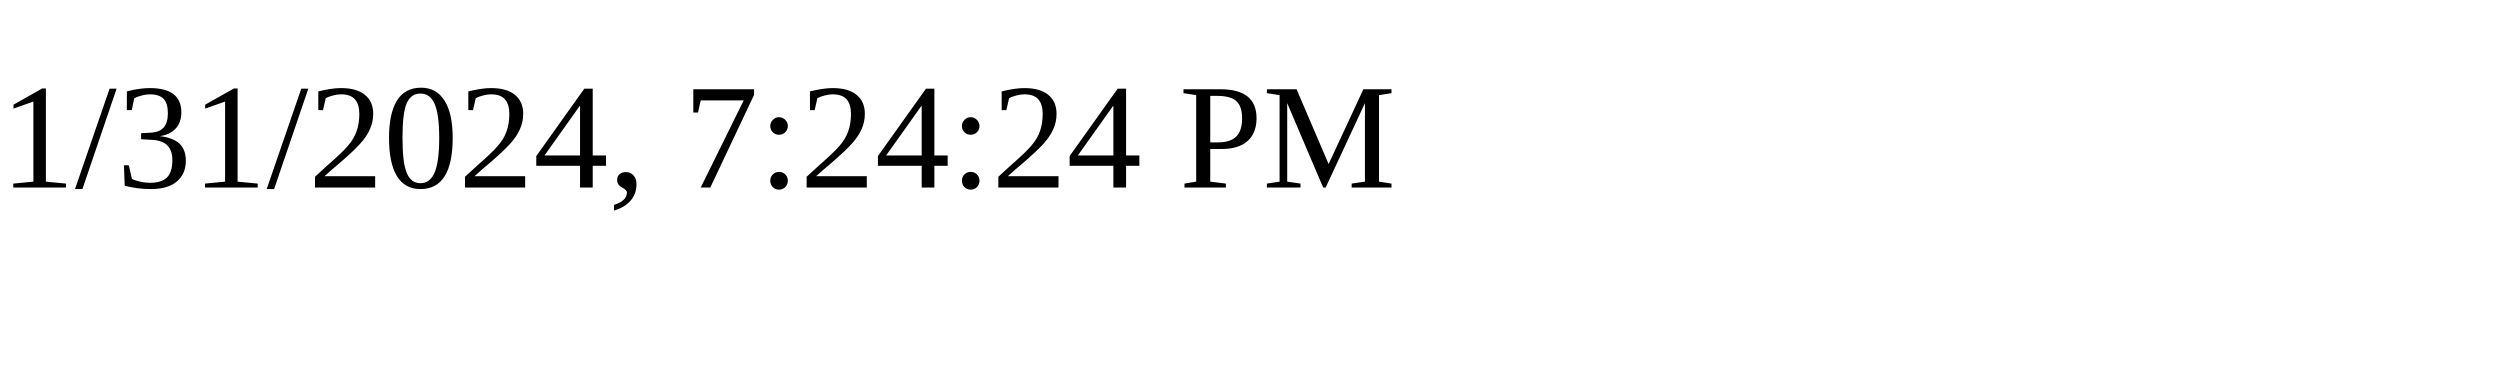
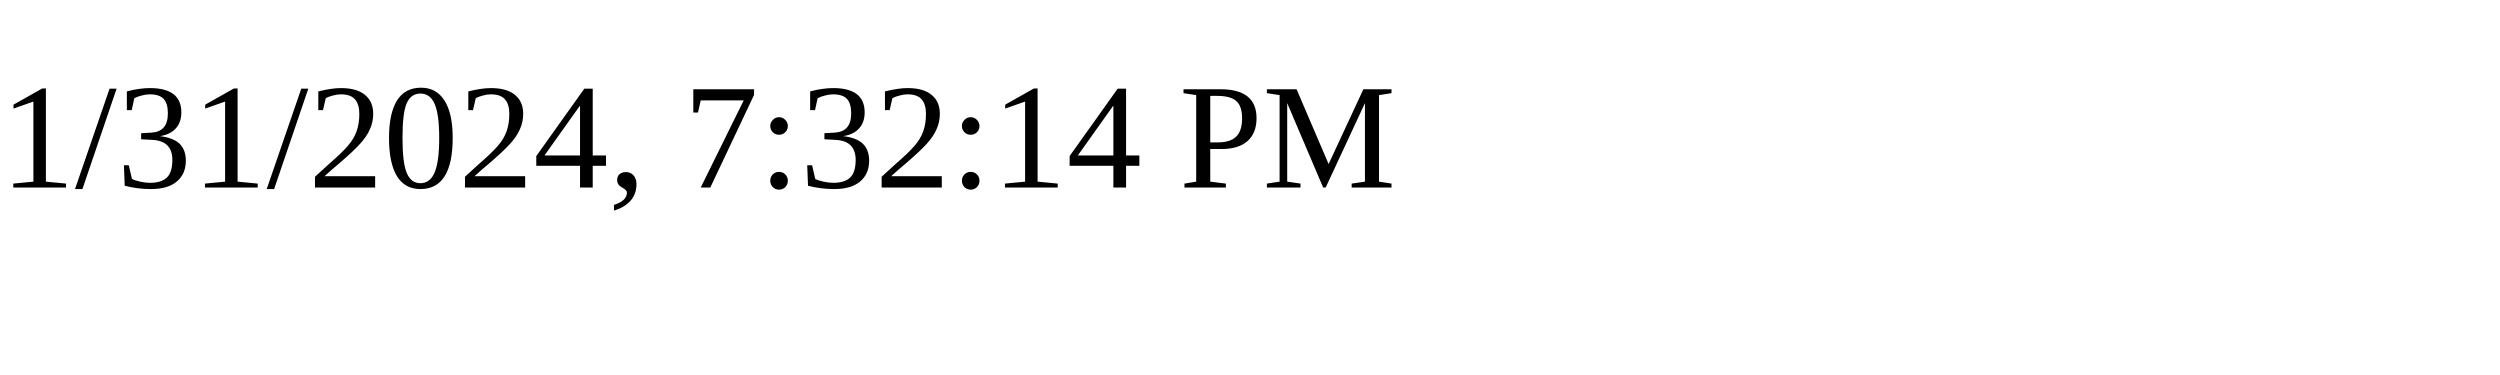
<svg xmlns="http://www.w3.org/2000/svg" height="30" width="200">
-   <text x="0" y="15">1/31/2024, 7:24:24 PM</text>
+   <text x="0" y="15">1/31/2024, 7:32:14 PM</text>
</svg>
